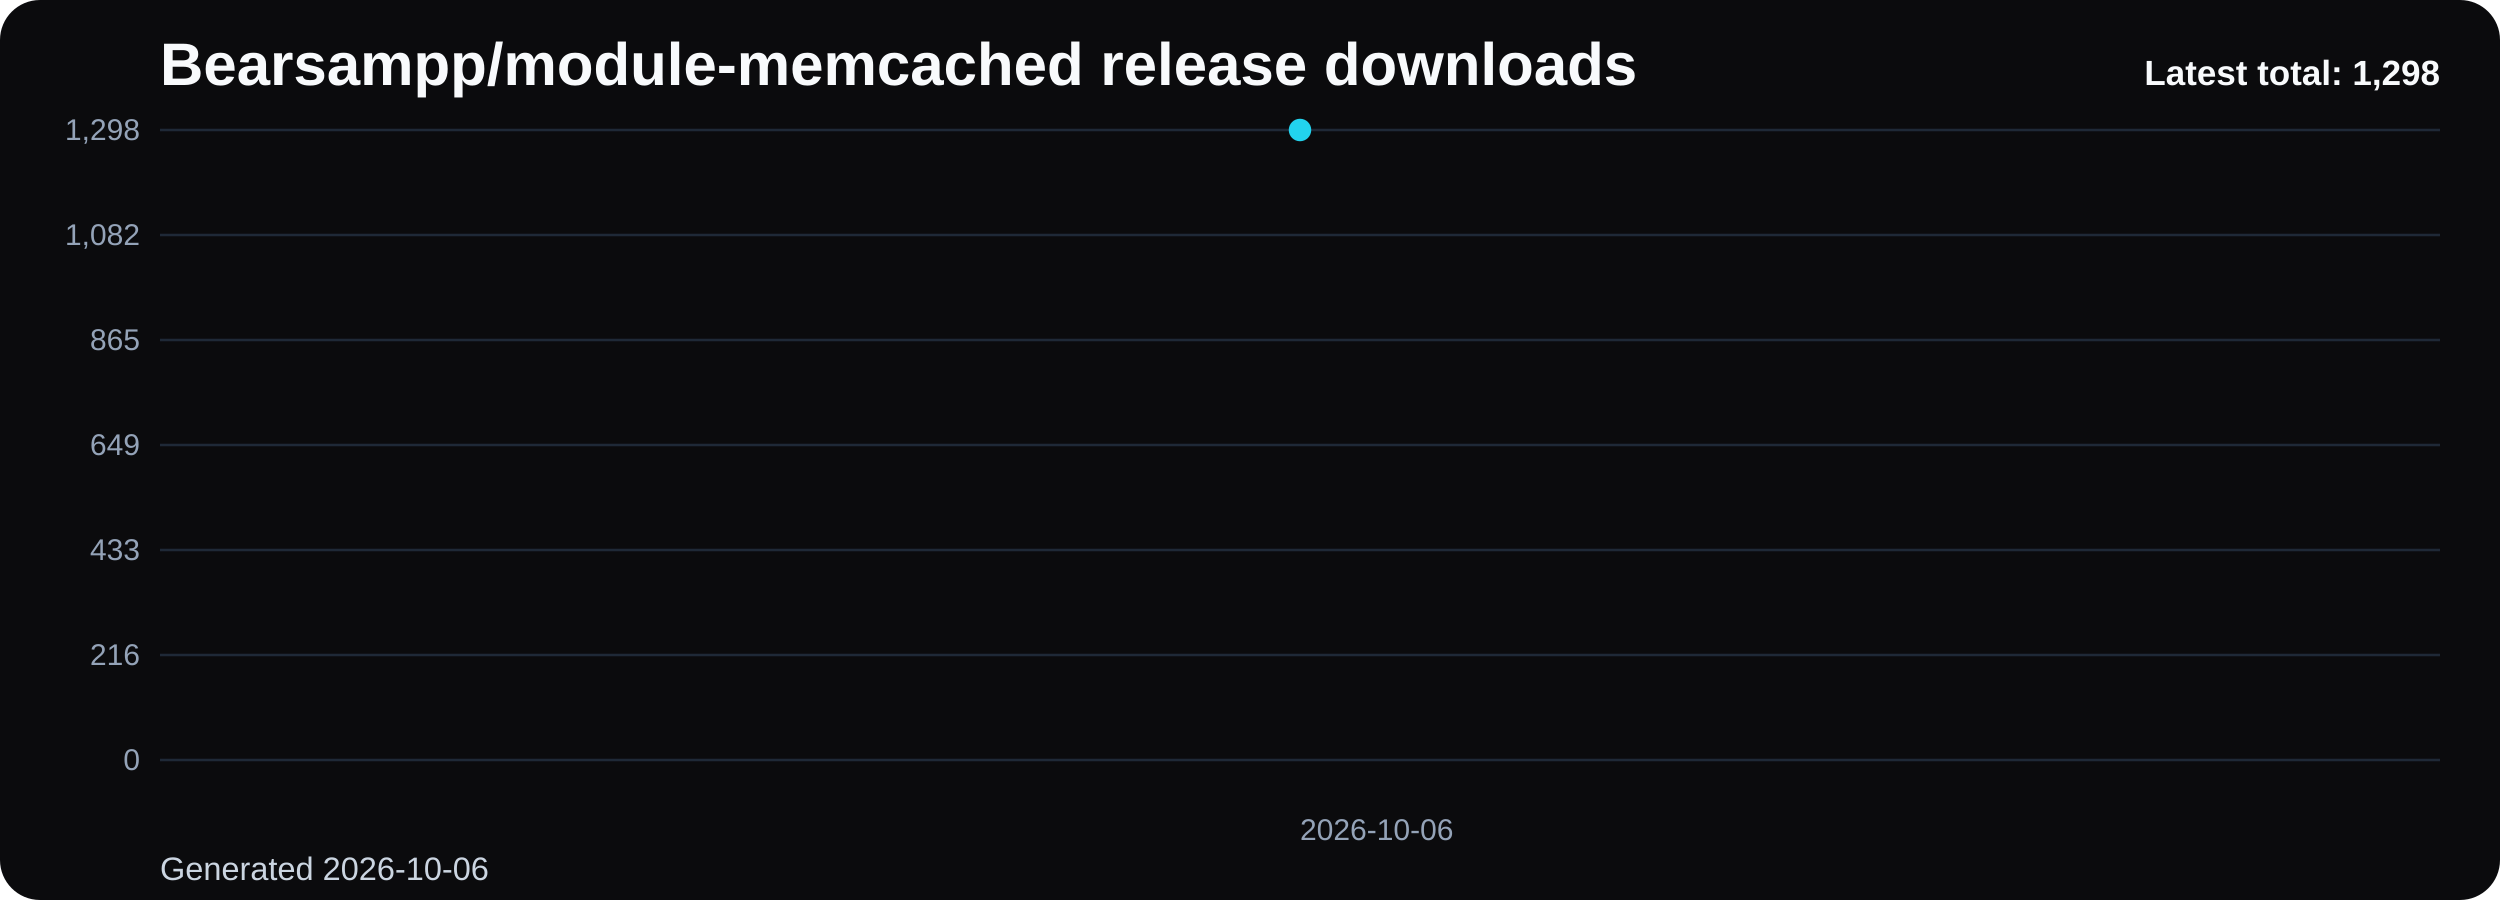
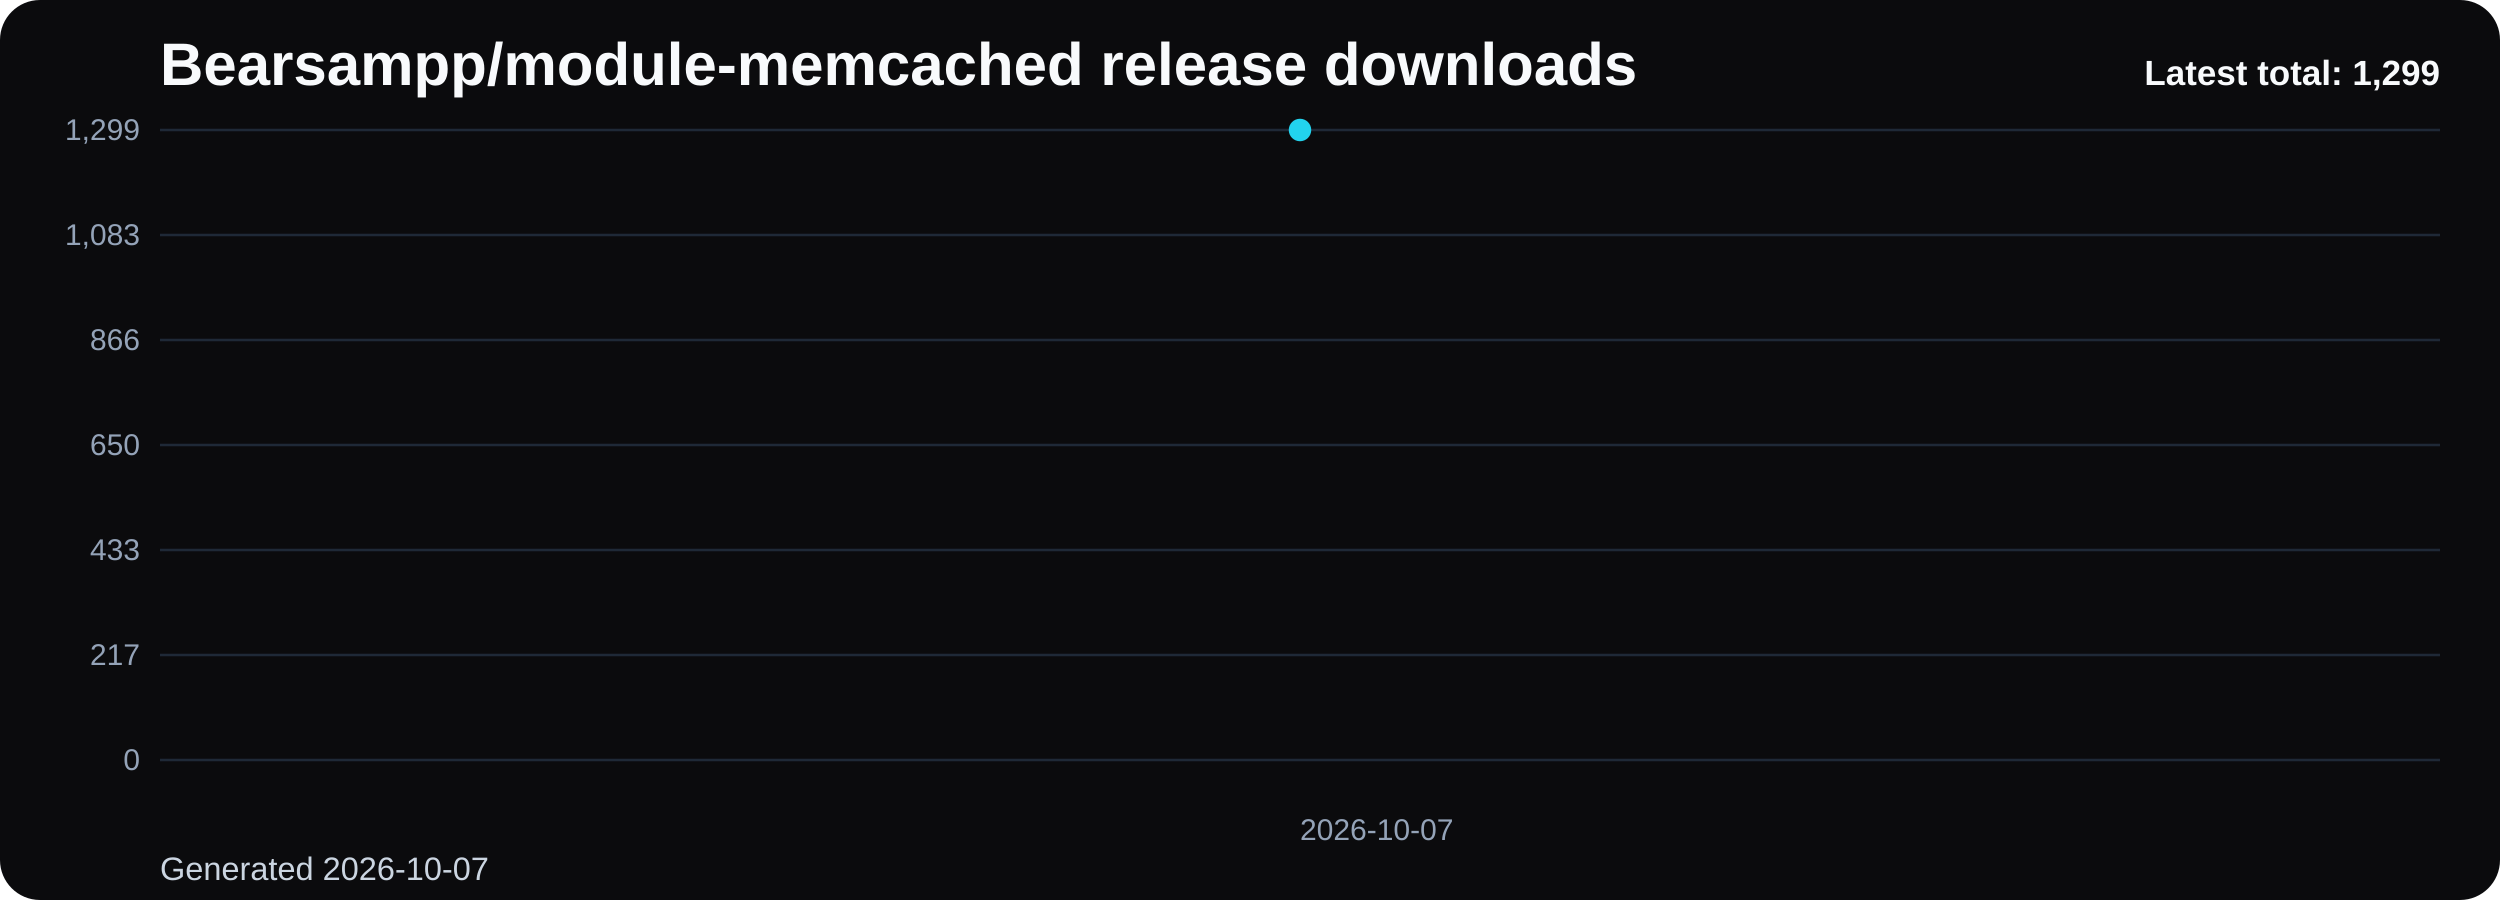
<svg xmlns="http://www.w3.org/2000/svg" viewBox="0 0 1000 360" role="img" aria-label="Bearsampp/module-memcached release downloads chart">
  <defs>
    <linearGradient id="fill-total-trend-black" x1="0" y1="0" x2="0" y2="1">
      <stop offset="0%" stop-color="#22d3ee" stop-opacity="0.32" />
      <stop offset="100%" stop-color="#22d3ee" stop-opacity="0.05" />
    </linearGradient>
    <style>
      .bg { fill: #0b0b0d; }
      .title { font: 700 24px Arial, sans-serif; fill: #f8fafc; }
      .sub { font: 400 13px Arial, sans-serif; fill: #cbd5e1; }
      .grid { stroke: #1f2937; stroke-width: 1; }
      .axis { font: 400 12px Arial, sans-serif; fill: #94a3b8; }
      .line { fill: none; stroke: #22d3ee; stroke-width: 3; stroke-linecap: round; stroke-linejoin: round; }
      .dot { fill: #22d3ee; }
      .value { font: 600 11px Arial, sans-serif; fill: #cbd5e1; }
      .latest { font: 700 14px Arial, sans-serif; fill: #f8fafc; }
    </style>
  </defs>
  <rect class="bg" x="0" y="0" width="1000" height="360" rx="16" />
  <text class="title" x="64" y="34">Bearsampp/module-memcached release downloads</text>
-   <text class="sub" x="64" y="352">Generated 2026-10-06</text>
+   <text class="sub" x="64" y="352">Generated 2026-10-07</text>
  <line x1="64" y1="52.00" x2="976" y2="52.00" class="grid" />
-   <text x="56" y="56.00" text-anchor="end" class="axis">1,298</text>
+   <text x="56" y="56.00" text-anchor="end" class="axis">1,299</text>
  <line x1="64" y1="94.00" x2="976" y2="94.00" class="grid" />
-   <text x="56" y="98.00" text-anchor="end" class="axis">1,082</text>
+   <text x="56" y="98.00" text-anchor="end" class="axis">1,083</text>
  <line x1="64" y1="136.00" x2="976" y2="136.00" class="grid" />
-   <text x="56" y="140.00" text-anchor="end" class="axis">865</text>
+   <text x="56" y="140.00" text-anchor="end" class="axis">866</text>
  <line x1="64" y1="178.00" x2="976" y2="178.00" class="grid" />
-   <text x="56" y="182.00" text-anchor="end" class="axis">649</text>
+   <text x="56" y="182.00" text-anchor="end" class="axis">650</text>
  <line x1="64" y1="220.00" x2="976" y2="220.00" class="grid" />
  <text x="56" y="224.00" text-anchor="end" class="axis">433</text>
  <line x1="64" y1="262.00" x2="976" y2="262.00" class="grid" />
-   <text x="56" y="266.00" text-anchor="end" class="axis">216</text>
+   <text x="56" y="266.00" text-anchor="end" class="axis">217</text>
  <line x1="64" y1="304.00" x2="976" y2="304.00" class="grid" />
  <text x="56" y="308.00" text-anchor="end" class="axis">0</text>
  <path d="M 520.00 304 L 520.00 52.00 L 520.00 304 Z" fill="url(#fill-total-trend-black)" />
  <polyline class="line" points="520.00,52.00" />
  <circle class="dot" cx="520.00" cy="52.00" r="4.5" />
-   <text class="axis" x="520.00" y="336" text-anchor="start">2026-10-06</text>
-   <text class="latest" x="976" y="34" text-anchor="end">Latest total: 1,298</text>
+   <text class="axis" x="520.00" y="336" text-anchor="start">2026-10-07</text>
+   <text class="latest" x="976" y="34" text-anchor="end">Latest total: 1,299</text>
</svg>
